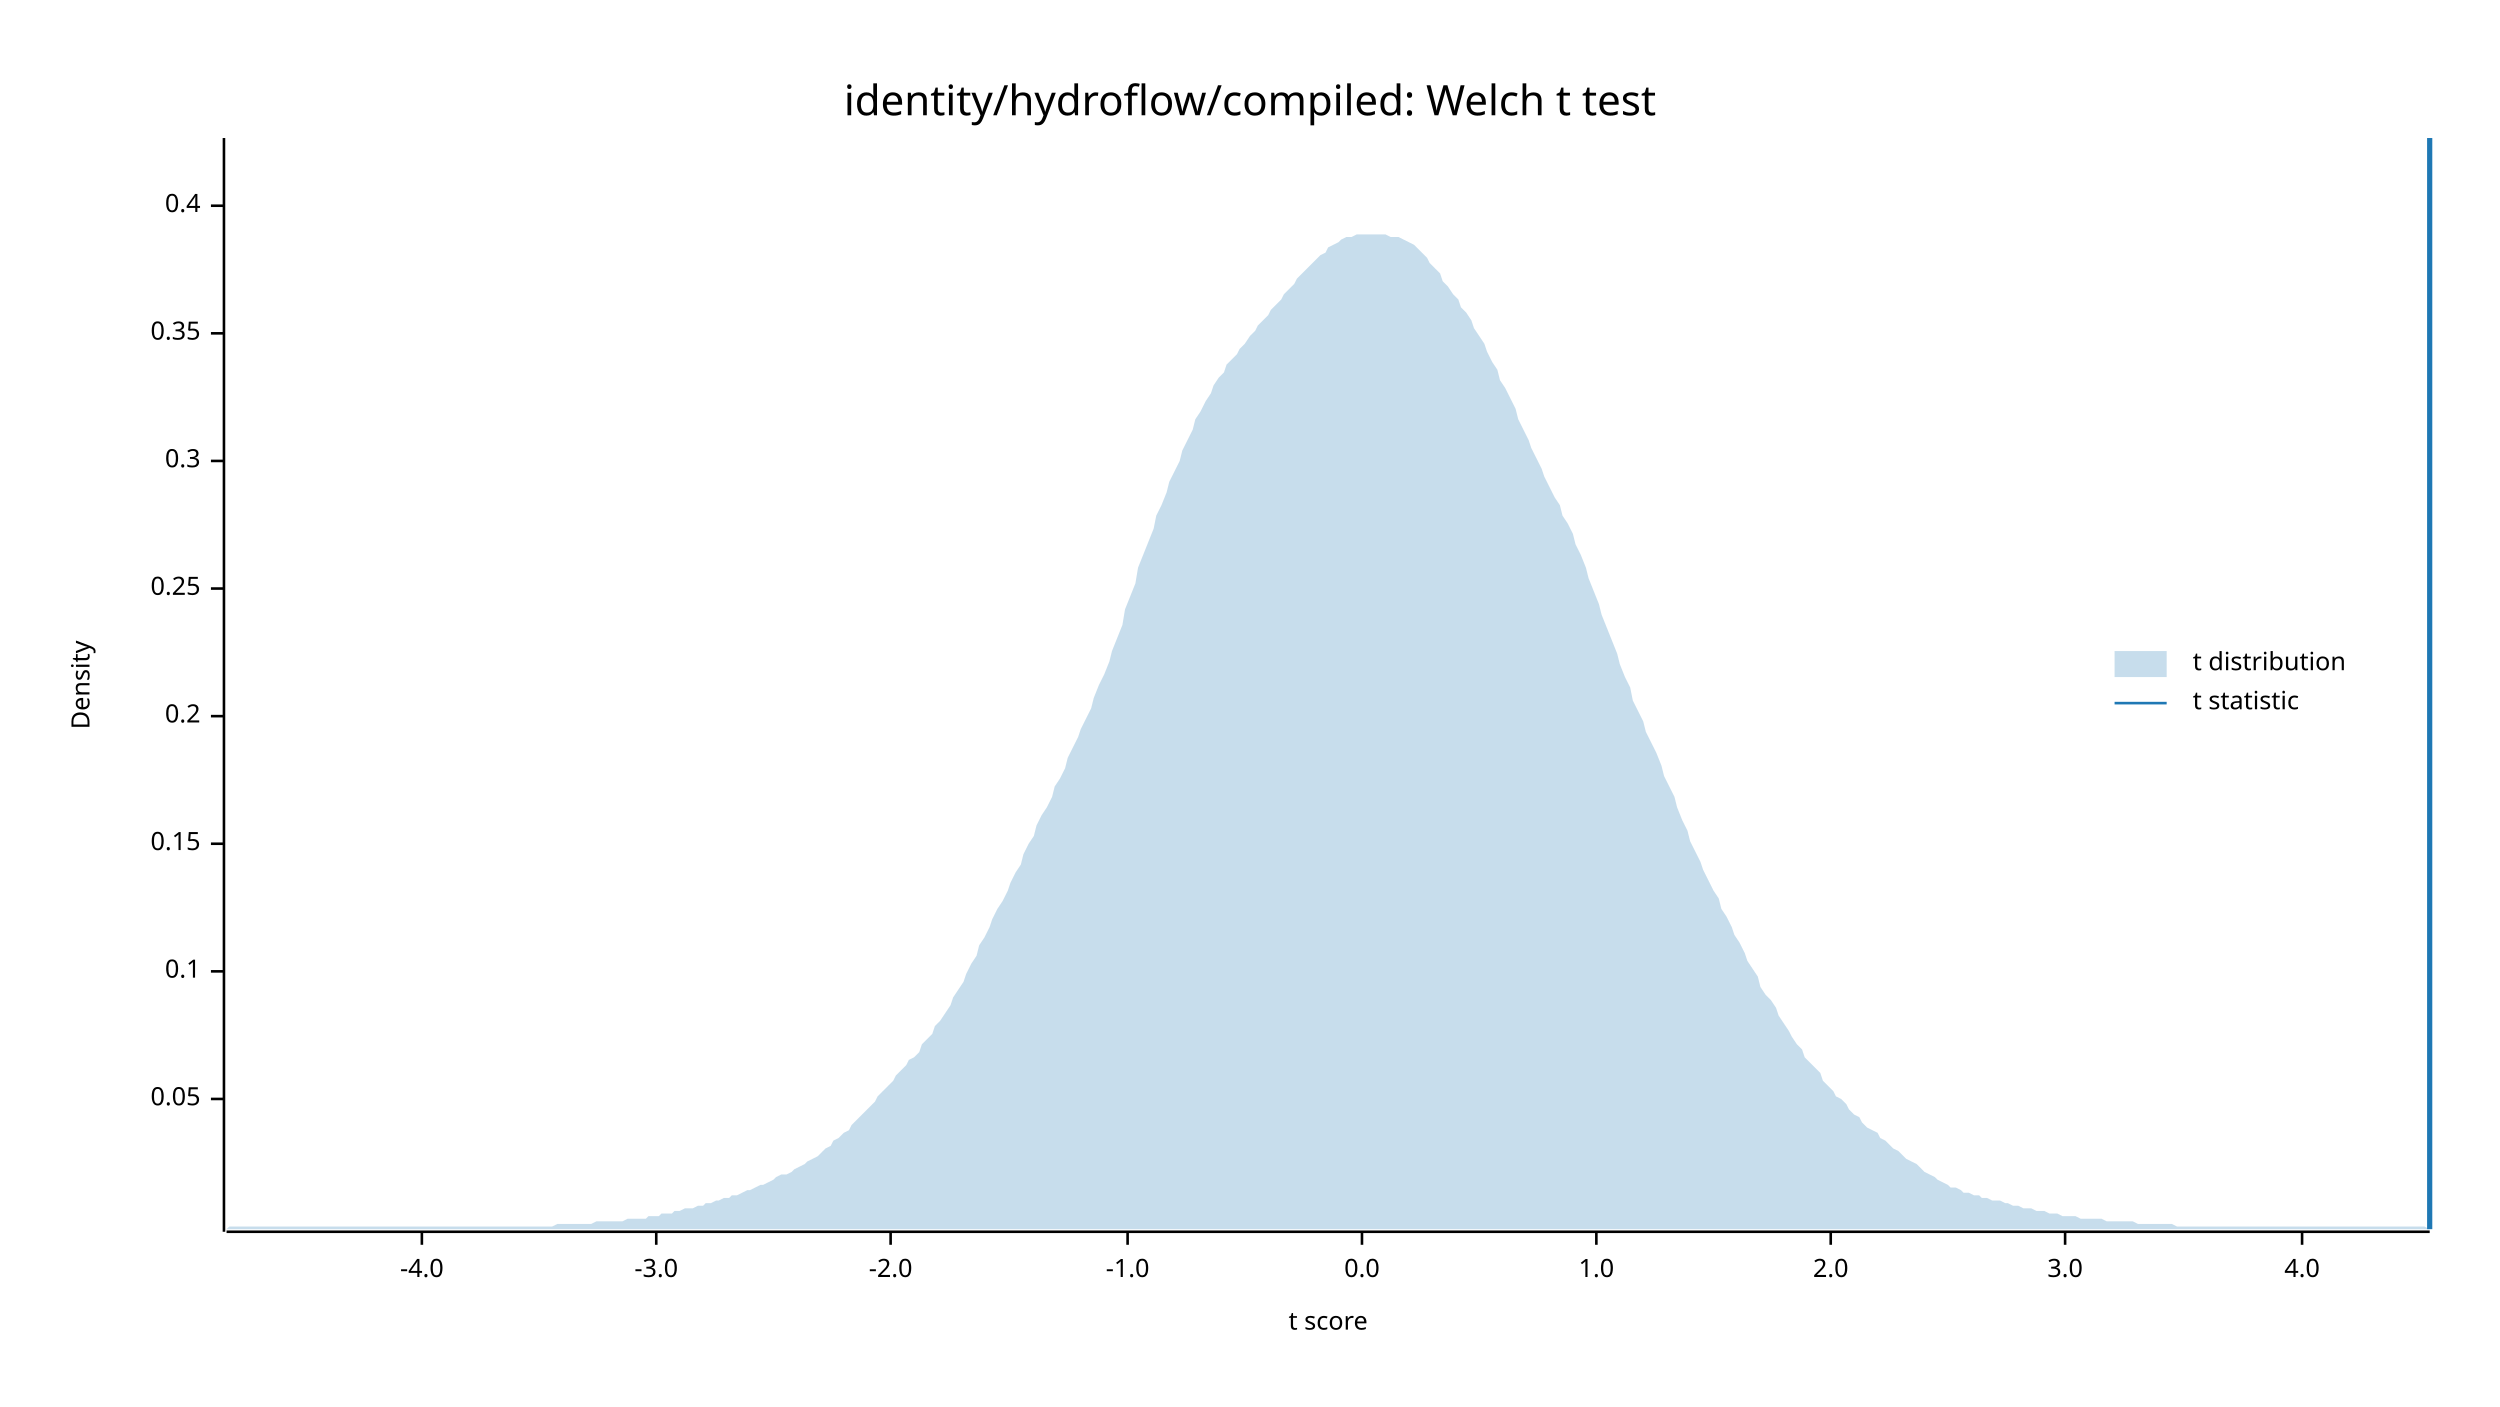
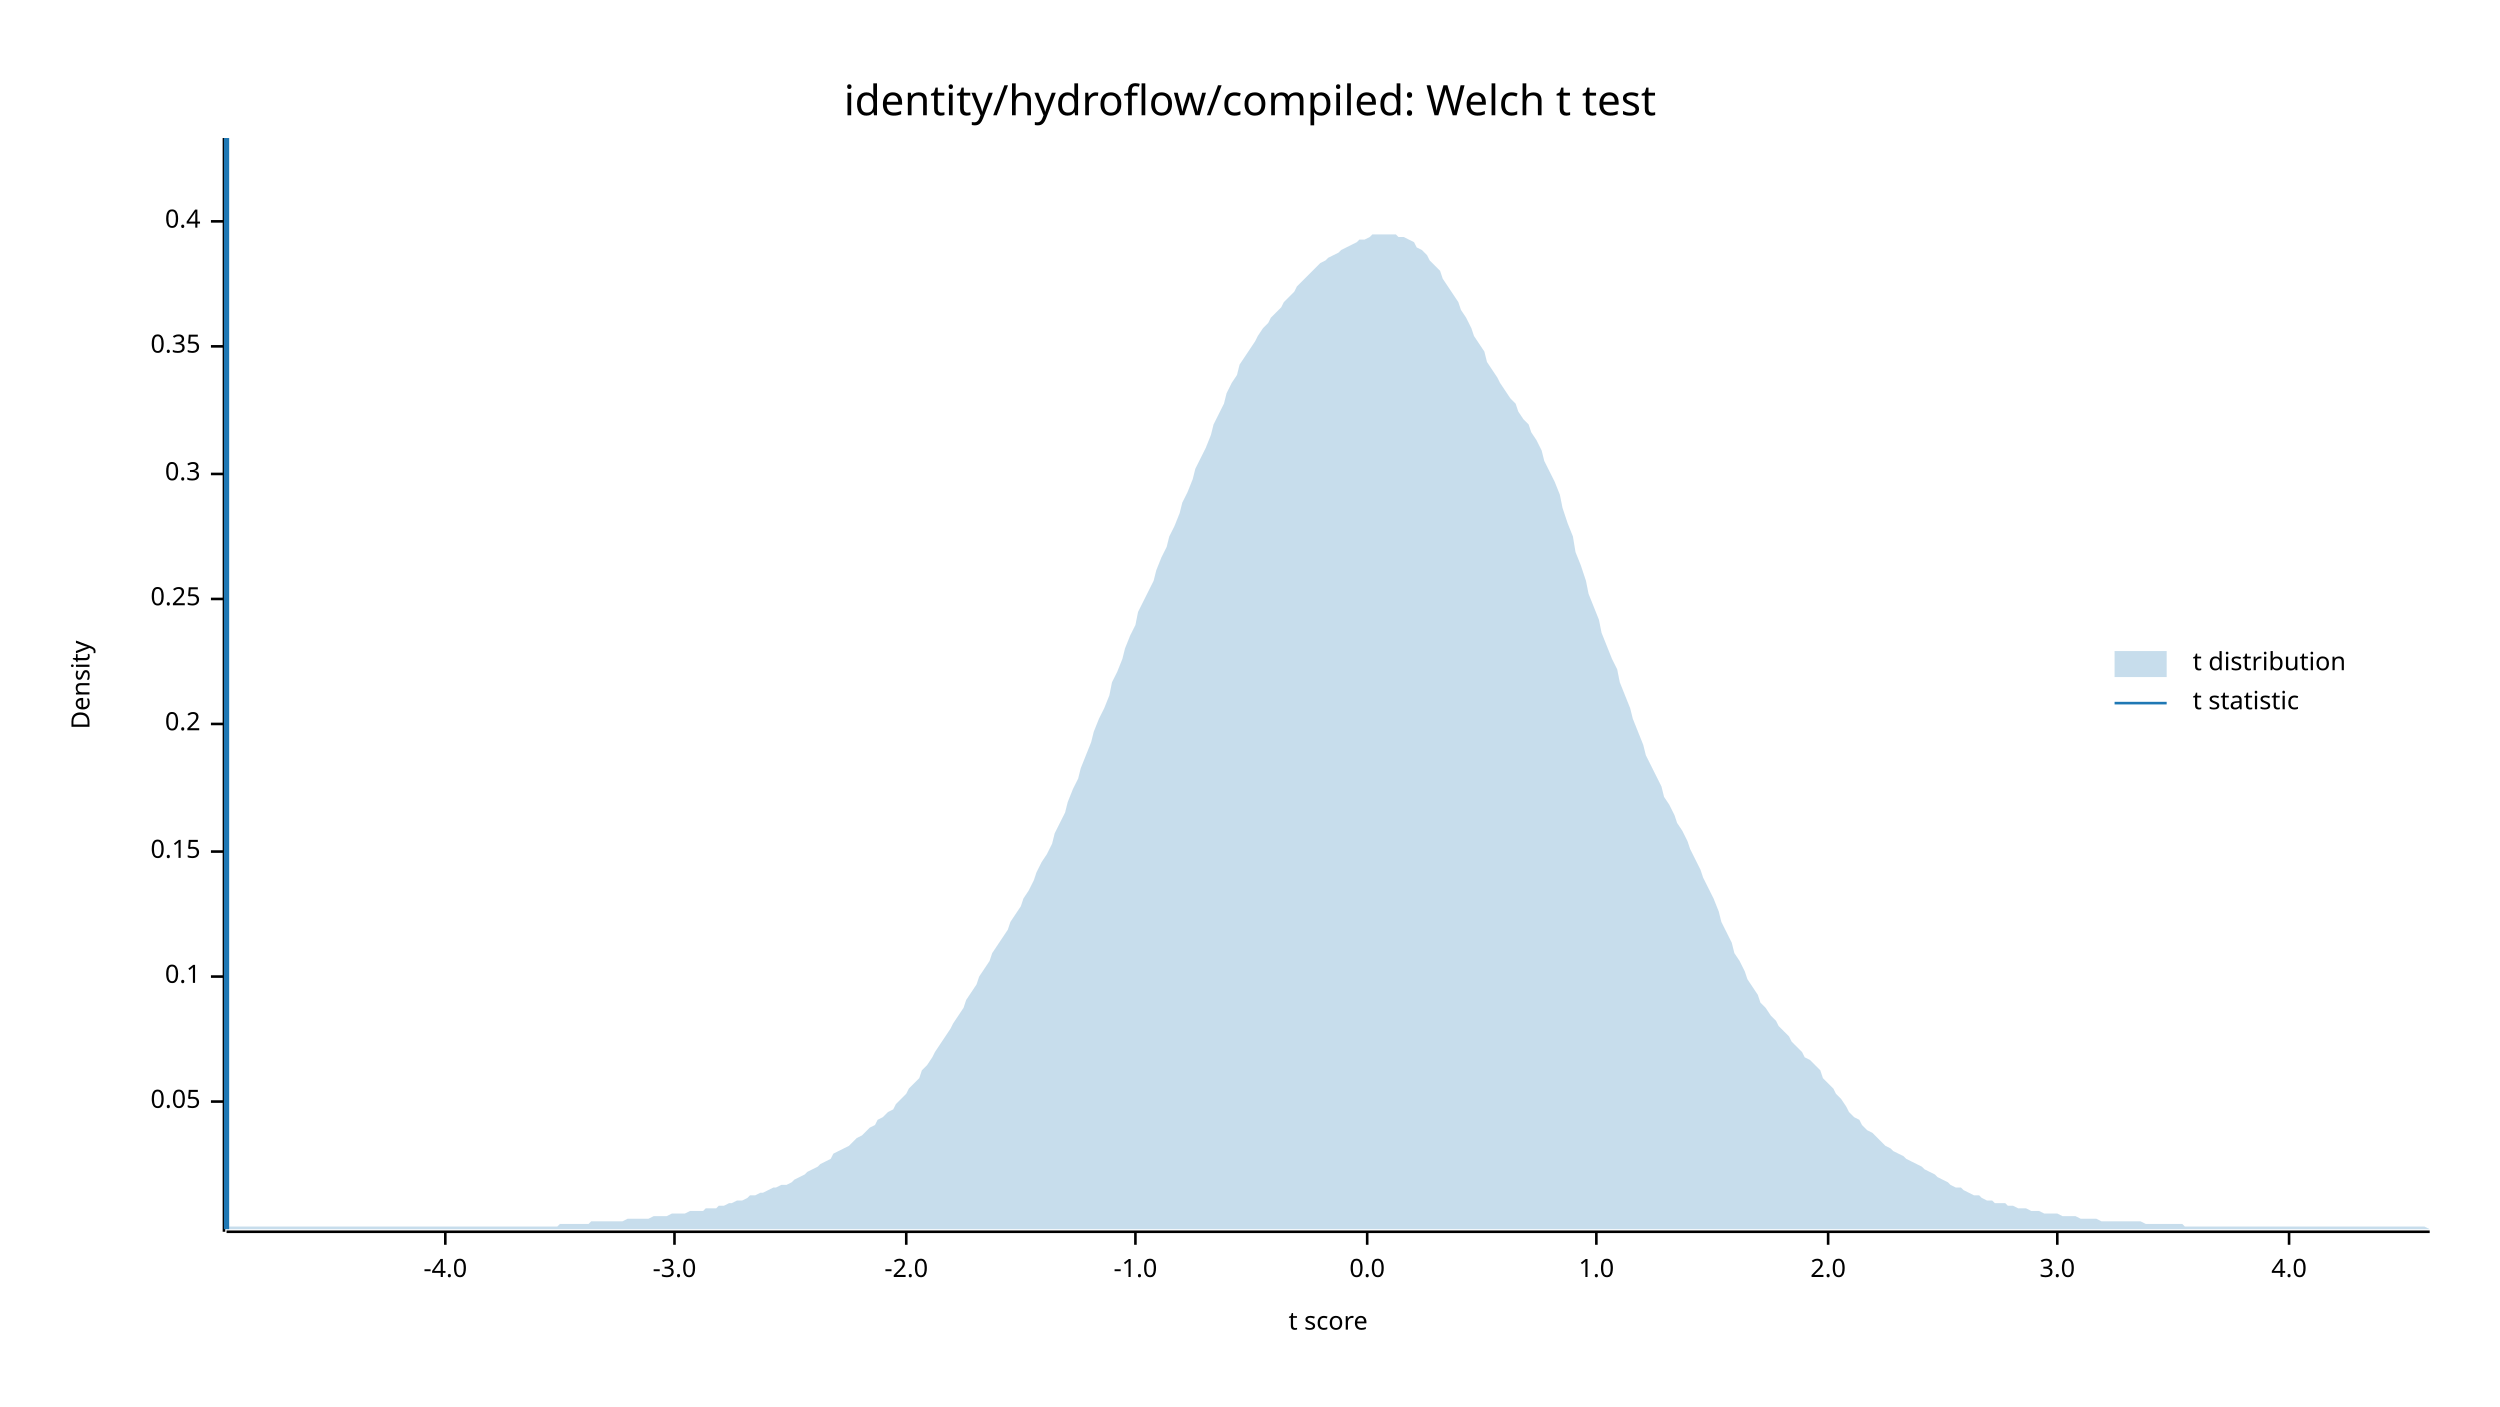
<svg xmlns="http://www.w3.org/2000/svg" width="960" height="540" viewBox="0 0 960 540">
  <text x="480" y="32" dy="0.76em" text-anchor="middle" font-family="sans-serif" font-size="16.129" opacity="1" fill="#000000">
identity/hydroflow/compiled: Welch t test
</text>
  <text x="27" y="263" dy="0.76em" text-anchor="middle" font-family="sans-serif" font-size="9.677" opacity="1" fill="#000000" transform="rotate(270, 27, 263)">
Density
</text>
  <text x="510" y="513" dy="-0.5ex" text-anchor="middle" font-family="sans-serif" font-size="9.677" opacity="1" fill="#000000">
t score
</text>
  <polyline fill="none" opacity="1" stroke="#000000" stroke-width="1" points="86,53 86,473 " />
-   <text x="77" y="422" dy="0.5ex" text-anchor="end" font-family="sans-serif" font-size="9.677" opacity="1" fill="#000000">
+   <text x="77" y="423" dy="0.5ex" text-anchor="end" font-family="sans-serif" font-size="9.677" opacity="1" fill="#000000">
0.05
</text>
-   <polyline fill="none" opacity="1" stroke="#000000" stroke-width="1" points="81,422 86,422 " />
-   <text x="77" y="373" dy="0.5ex" text-anchor="end" font-family="sans-serif" font-size="9.677" opacity="1" fill="#000000">
+   <polyline fill="none" opacity="1" stroke="#000000" stroke-width="1" points="81,423 86,423 " />
+   <text x="77" y="375" dy="0.5ex" text-anchor="end" font-family="sans-serif" font-size="9.677" opacity="1" fill="#000000">
0.1
</text>
-   <polyline fill="none" opacity="1" stroke="#000000" stroke-width="1" points="81,373 86,373 " />
-   <text x="77" y="324" dy="0.5ex" text-anchor="end" font-family="sans-serif" font-size="9.677" opacity="1" fill="#000000">
+   <polyline fill="none" opacity="1" stroke="#000000" stroke-width="1" points="81,375 86,375 " />
+   <text x="77" y="327" dy="0.5ex" text-anchor="end" font-family="sans-serif" font-size="9.677" opacity="1" fill="#000000">
0.15
</text>
-   <polyline fill="none" opacity="1" stroke="#000000" stroke-width="1" points="81,324 86,324 " />
-   <text x="77" y="275" dy="0.5ex" text-anchor="end" font-family="sans-serif" font-size="9.677" opacity="1" fill="#000000">
+   <polyline fill="none" opacity="1" stroke="#000000" stroke-width="1" points="81,327 86,327 " />
+   <text x="77" y="278" dy="0.5ex" text-anchor="end" font-family="sans-serif" font-size="9.677" opacity="1" fill="#000000">
0.2
</text>
-   <polyline fill="none" opacity="1" stroke="#000000" stroke-width="1" points="81,275 86,275 " />
-   <text x="77" y="226" dy="0.5ex" text-anchor="end" font-family="sans-serif" font-size="9.677" opacity="1" fill="#000000">
+   <polyline fill="none" opacity="1" stroke="#000000" stroke-width="1" points="81,278 86,278 " />
+   <text x="77" y="230" dy="0.5ex" text-anchor="end" font-family="sans-serif" font-size="9.677" opacity="1" fill="#000000">
0.25
</text>
-   <polyline fill="none" opacity="1" stroke="#000000" stroke-width="1" points="81,226 86,226 " />
-   <text x="77" y="177" dy="0.5ex" text-anchor="end" font-family="sans-serif" font-size="9.677" opacity="1" fill="#000000">
+   <polyline fill="none" opacity="1" stroke="#000000" stroke-width="1" points="81,230 86,230 " />
+   <text x="77" y="182" dy="0.5ex" text-anchor="end" font-family="sans-serif" font-size="9.677" opacity="1" fill="#000000">
0.3
</text>
-   <polyline fill="none" opacity="1" stroke="#000000" stroke-width="1" points="81,177 86,177 " />
-   <text x="77" y="128" dy="0.5ex" text-anchor="end" font-family="sans-serif" font-size="9.677" opacity="1" fill="#000000">
+   <polyline fill="none" opacity="1" stroke="#000000" stroke-width="1" points="81,182 86,182 " />
+   <text x="77" y="133" dy="0.5ex" text-anchor="end" font-family="sans-serif" font-size="9.677" opacity="1" fill="#000000">
0.35
</text>
-   <polyline fill="none" opacity="1" stroke="#000000" stroke-width="1" points="81,128 86,128 " />
-   <text x="77" y="79" dy="0.5ex" text-anchor="end" font-family="sans-serif" font-size="9.677" opacity="1" fill="#000000">
+   <polyline fill="none" opacity="1" stroke="#000000" stroke-width="1" points="81,133 86,133 " />
+   <text x="77" y="85" dy="0.5ex" text-anchor="end" font-family="sans-serif" font-size="9.677" opacity="1" fill="#000000">
0.4
</text>
-   <polyline fill="none" opacity="1" stroke="#000000" stroke-width="1" points="81,79 86,79 " />
+   <polyline fill="none" opacity="1" stroke="#000000" stroke-width="1" points="81,85 86,85 " />
  <polyline fill="none" opacity="1" stroke="#000000" stroke-width="1" points="87,473 933,473 " />
-   <text x="162" y="483" dy="0.76em" text-anchor="middle" font-family="sans-serif" font-size="9.677" opacity="1" fill="#000000">
+   <text x="171" y="483" dy="0.76em" text-anchor="middle" font-family="sans-serif" font-size="9.677" opacity="1" fill="#000000">
-4.0
</text>
-   <polyline fill="none" opacity="1" stroke="#000000" stroke-width="1" points="162,473 162,478 " />
-   <text x="252" y="483" dy="0.76em" text-anchor="middle" font-family="sans-serif" font-size="9.677" opacity="1" fill="#000000">
+   <polyline fill="none" opacity="1" stroke="#000000" stroke-width="1" points="171,473 171,478 " />
+   <text x="259" y="483" dy="0.76em" text-anchor="middle" font-family="sans-serif" font-size="9.677" opacity="1" fill="#000000">
-3.0
</text>
-   <polyline fill="none" opacity="1" stroke="#000000" stroke-width="1" points="252,473 252,478 " />
-   <text x="342" y="483" dy="0.76em" text-anchor="middle" font-family="sans-serif" font-size="9.677" opacity="1" fill="#000000">
+   <polyline fill="none" opacity="1" stroke="#000000" stroke-width="1" points="259,473 259,478 " />
+   <text x="348" y="483" dy="0.76em" text-anchor="middle" font-family="sans-serif" font-size="9.677" opacity="1" fill="#000000">
-2.0
</text>
-   <polyline fill="none" opacity="1" stroke="#000000" stroke-width="1" points="342,473 342,478 " />
-   <text x="433" y="483" dy="0.76em" text-anchor="middle" font-family="sans-serif" font-size="9.677" opacity="1" fill="#000000">
+   <polyline fill="none" opacity="1" stroke="#000000" stroke-width="1" points="348,473 348,478 " />
+   <text x="436" y="483" dy="0.76em" text-anchor="middle" font-family="sans-serif" font-size="9.677" opacity="1" fill="#000000">
-1.0
</text>
-   <polyline fill="none" opacity="1" stroke="#000000" stroke-width="1" points="433,473 433,478 " />
-   <text x="523" y="483" dy="0.76em" text-anchor="middle" font-family="sans-serif" font-size="9.677" opacity="1" fill="#000000">
+   <polyline fill="none" opacity="1" stroke="#000000" stroke-width="1" points="436,473 436,478 " />
+   <text x="525" y="483" dy="0.76em" text-anchor="middle" font-family="sans-serif" font-size="9.677" opacity="1" fill="#000000">
0.0
</text>
-   <polyline fill="none" opacity="1" stroke="#000000" stroke-width="1" points="523,473 523,478 " />
+   <polyline fill="none" opacity="1" stroke="#000000" stroke-width="1" points="525,473 525,478 " />
  <text x="613" y="483" dy="0.76em" text-anchor="middle" font-family="sans-serif" font-size="9.677" opacity="1" fill="#000000">
1.0
</text>
  <polyline fill="none" opacity="1" stroke="#000000" stroke-width="1" points="613,473 613,478 " />
-   <text x="703" y="483" dy="0.76em" text-anchor="middle" font-family="sans-serif" font-size="9.677" opacity="1" fill="#000000">
+   <text x="702" y="483" dy="0.76em" text-anchor="middle" font-family="sans-serif" font-size="9.677" opacity="1" fill="#000000">
2.0
</text>
-   <polyline fill="none" opacity="1" stroke="#000000" stroke-width="1" points="703,473 703,478 " />
-   <text x="793" y="483" dy="0.76em" text-anchor="middle" font-family="sans-serif" font-size="9.677" opacity="1" fill="#000000">
+   <polyline fill="none" opacity="1" stroke="#000000" stroke-width="1" points="702,473 702,478 " />
+   <text x="790" y="483" dy="0.76em" text-anchor="middle" font-family="sans-serif" font-size="9.677" opacity="1" fill="#000000">
3.0
</text>
-   <polyline fill="none" opacity="1" stroke="#000000" stroke-width="1" points="793,473 793,478 " />
-   <text x="884" y="483" dy="0.76em" text-anchor="middle" font-family="sans-serif" font-size="9.677" opacity="1" fill="#000000">
+   <polyline fill="none" opacity="1" stroke="#000000" stroke-width="1" points="790,473 790,478 " />
+   <text x="879" y="483" dy="0.76em" text-anchor="middle" font-family="sans-serif" font-size="9.677" opacity="1" fill="#000000">
4.0
</text>
-   <polyline fill="none" opacity="1" stroke="#000000" stroke-width="1" points="884,473 884,478 " />
-   <polygon opacity="0.25" fill="#1F78B4" points="87,472 88,471 90,471 92,471 93,471 95,471 97,471 98,471 100,471 102,471 103,471 105,471 107,471 109,471 110,471 112,471 114,471 115,471 117,471 119,471 120,471 122,471 124,471 125,471 127,471 129,471 131,471 132,471 134,471 136,471 137,471 139,471 141,471 142,471 144,471 146,471 148,471 149,471 151,471 153,471 154,471 156,471 158,471 159,471 161,471 163,471 164,471 166,471 168,471 170,471 171,471 173,471 175,471 176,471 178,471 180,471 181,471 183,471 185,471 187,471 188,471 190,471 192,471 193,471 195,471 197,471 198,471 200,471 202,471 203,471 205,471 207,471 209,471 210,471 212,471 214,470 215,470 217,470 219,470 220,470 222,470 224,470 226,470 227,470 229,469 231,469 232,469 234,469 236,469 237,469 239,469 241,468 242,468 244,468 246,468 248,468 249,467 251,467 253,467 254,466 256,466 258,466 259,465 261,465 263,464 265,464 266,464 268,463 270,463 271,462 273,462 275,461 276,461 278,460 280,460 281,459 283,459 285,458 287,457 288,457 290,456 292,455 293,455 295,454 297,453 298,452 300,451 302,451 304,450 305,449 307,448 309,447 310,446 312,445 314,444 315,443 317,441 319,440 320,438 322,437 324,435 326,434 327,432 329,430 331,428 332,427 334,425 336,423 337,421 339,419 341,417 343,415 344,413 346,411 348,409 349,407 351,406 353,404 354,401 356,399 358,397 359,394 361,392 363,389 365,386 366,383 368,380 370,377 371,374 373,370 375,367 376,363 378,360 380,356 381,353 383,349 385,346 387,342 388,339 390,335 392,332 393,328 395,324 397,321 398,317 400,313 402,310 404,306 405,302 407,299 409,295 410,291 412,287 414,283 415,280 417,276 419,272 420,268 422,263 424,259 426,254 427,250 429,245 431,240 432,234 434,229 436,224 437,218 439,213 441,208 443,203 444,198 446,194 448,189 449,185 451,181 453,177 454,173 456,169 458,165 459,161 461,158 463,154 465,151 466,148 468,145 470,143 471,140 473,138 475,136 476,134 478,132 480,129 482,127 483,125 485,123 487,121 488,119 490,117 492,115 493,113 495,111 497,109 498,107 500,105 502,103 504,101 505,100 507,98 509,97 510,95 512,94 514,93 515,92 517,91 519,91 521,90 522,90 524,90 526,90 527,90 529,90 531,90 532,90 534,91 536,91 537,91 539,92 541,93 543,94 544,95 546,97 548,99 549,101 551,103 553,105 554,108 556,110 558,113 560,115 561,118 563,120 565,123 566,126 568,129 570,132 571,135 573,139 575,142 576,146 578,149 580,153 582,157 583,161 585,165 587,169 588,172 590,176 592,180 593,183 595,187 597,191 599,194 600,198 602,201 604,205 605,209 607,213 609,218 610,222 612,227 614,232 615,236 617,241 619,246 621,251 622,255 624,260 626,264 627,269 629,273 631,277 632,281 634,285 636,289 638,294 639,298 641,302 643,306 644,310 646,315 648,319 649,323 651,327 653,331 654,334 656,338 658,342 660,345 661,349 663,352 665,356 666,359 668,362 670,366 671,369 673,372 675,375 676,379 678,382 680,384 682,387 683,390 685,393 687,396 688,398 690,401 692,403 693,406 695,408 697,410 699,412 700,415 702,417 704,419 705,421 707,422 709,424 710,426 712,428 714,429 715,431 717,433 719,434 721,435 722,437 724,438 726,440 727,441 729,442 731,444 732,445 734,446 736,447 738,449 739,450 741,451 743,452 744,453 746,454 748,455 749,456 751,456 753,457 754,458 756,458 758,459 760,459 761,460 763,460 765,461 766,461 768,461 770,462 771,462 773,463 775,463 777,464 778,464 780,464 782,465 783,465 785,465 787,466 788,466 790,466 792,467 793,467 795,467 797,467 799,468 800,468 802,468 804,468 805,468 807,468 809,469 810,469 812,469 814,469 816,469 817,469 819,469 821,470 822,470 824,470 826,470 827,470 829,470 831,470 832,470 834,470 836,471 838,471 839,471 841,471 843,471 844,471 846,471 848,471 849,471 851,471 853,471 855,471 856,471 858,471 860,471 861,471 863,471 865,471 866,471 868,471 870,471 871,471 873,471 875,471 877,471 878,471 880,471 882,471 883,471 885,471 887,471 888,471 890,471 892,471 894,471 895,471 897,471 899,471 900,471 902,471 904,471 905,471 907,471 909,471 910,471 912,471 914,471 916,471 917,471 919,471 921,471 922,471 924,471 926,471 927,471 929,471 931,471 933,472 933,472 87,472 " />
-   <polyline fill="none" opacity="1" stroke="#1F78B4" stroke-width="2" points="933,472 933,53 " />
+   <polyline fill="none" opacity="1" stroke="#000000" stroke-width="1" points="879,473 879,478 " />
+   <polygon opacity="0.25" fill="#1F78B4" points="87,472 88,471 90,471 92,471 93,471 95,471 97,471 98,471 100,471 102,471 103,471 105,471 107,471 109,471 110,471 112,471 114,471 115,471 117,471 119,471 120,471 122,471 124,471 125,471 127,471 129,471 131,471 132,471 134,471 136,471 137,471 139,471 141,471 142,471 144,471 146,471 148,471 149,471 151,471 153,471 154,471 156,471 158,471 159,471 161,471 163,471 164,471 166,471 168,471 170,471 171,471 173,471 175,471 176,471 178,471 180,471 181,471 183,471 185,471 187,471 188,471 190,471 192,471 193,471 195,471 197,471 198,471 200,471 202,471 203,471 205,471 207,471 209,471 210,471 212,471 214,471 215,470 217,470 219,470 220,470 222,470 224,470 226,470 227,469 229,469 231,469 232,469 234,469 236,469 237,469 239,469 241,468 242,468 244,468 246,468 248,468 249,468 251,467 253,467 254,467 256,467 258,466 259,466 261,466 263,466 265,465 266,465 268,465 270,465 271,464 273,464 275,464 276,463 278,463 280,462 281,462 283,461 285,461 287,460 288,459 290,459 292,458 293,458 295,457 297,456 298,456 300,455 302,455 304,454 305,453 307,452 309,451 310,450 312,449 314,448 315,447 317,446 319,445 320,443 322,442 324,441 326,440 327,439 329,437 331,436 332,435 334,433 336,432 337,430 339,429 341,427 343,426 344,424 346,422 348,420 349,418 351,416 353,414 354,411 356,409 358,406 359,404 361,401 363,398 365,395 366,393 368,390 370,387 371,384 373,381 375,378 376,375 378,372 380,369 381,366 383,363 385,360 387,357 388,354 390,351 392,348 393,345 395,342 397,338 398,335 400,331 402,328 404,324 405,320 407,316 409,312 410,308 412,303 414,299 415,295 417,290 419,285 420,281 422,276 424,272 426,267 427,262 429,258 431,253 432,249 434,244 436,240 437,235 439,231 441,227 443,223 444,219 446,214 448,210 449,206 451,202 453,197 454,193 456,189 458,184 459,180 461,176 463,172 465,167 466,163 468,159 470,155 471,151 473,147 475,144 476,140 478,137 480,134 482,131 483,129 485,126 487,124 488,122 490,120 492,118 493,116 495,114 497,112 498,110 500,108 502,106 504,104 505,103 507,101 509,100 510,99 512,98 514,97 515,96 517,95 519,94 521,93 522,92 524,92 526,91 527,90 529,90 531,90 532,90 534,90 536,90 537,91 539,91 541,92 543,93 544,95 546,96 548,98 549,100 551,102 553,104 554,107 556,110 558,113 560,116 561,119 563,122 565,126 566,129 568,132 570,135 571,139 573,142 575,145 576,147 578,150 580,153 582,155 583,158 585,161 587,163 588,166 590,169 592,173 593,177 595,181 597,185 599,190 600,195 602,201 604,206 605,212 607,217 609,223 610,228 612,233 614,238 615,243 617,248 619,253 621,257 622,262 624,267 626,272 627,276 629,281 631,286 632,290 634,294 636,298 638,302 639,306 641,309 643,313 644,316 646,319 648,323 649,326 651,330 653,334 654,337 656,341 658,345 660,350 661,354 663,358 665,362 666,366 668,369 670,373 671,376 673,379 675,382 676,385 678,387 680,390 682,392 683,394 685,396 687,398 688,400 690,402 692,404 693,406 695,407 697,409 699,411 700,414 702,416 704,418 705,420 707,422 709,425 710,427 712,429 714,430 715,432 717,434 719,435 721,437 722,438 724,440 726,441 727,442 729,443 731,444 732,445 734,446 736,447 738,448 739,449 741,450 743,451 744,452 746,453 748,454 749,455 751,456 753,456 754,457 756,458 758,459 760,459 761,460 763,461 765,461 766,462 768,462 770,462 771,463 773,463 775,464 777,464 778,464 780,465 782,465 783,465 785,466 787,466 788,466 790,466 792,467 793,467 795,467 797,467 799,468 800,468 802,468 804,468 805,468 807,469 809,469 810,469 812,469 814,469 816,469 817,469 819,469 821,469 822,469 824,470 826,470 827,470 829,470 831,470 832,470 834,470 836,470 838,470 839,471 841,471 843,471 844,471 846,471 848,471 849,471 851,471 853,471 855,471 856,471 858,471 860,471 861,471 863,471 865,471 866,471 868,471 870,471 871,471 873,471 875,471 877,471 878,471 880,471 882,471 883,471 885,471 887,471 888,471 890,471 892,471 894,471 895,471 897,471 899,471 900,471 902,471 904,471 905,471 907,471 909,471 910,471 912,471 914,471 916,471 917,471 919,471 921,471 922,471 924,471 926,471 927,471 929,471 931,471 933,472 933,472 87,472 " />
+   <polyline fill="none" opacity="1" stroke="#1F78B4" stroke-width="2" points="87,472 87,53 " />
  <text x="842" y="250" dy="0.76em" text-anchor="start" font-family="sans-serif" font-size="9.677" opacity="1" fill="#000000">
t distribution
</text>
  <text x="842" y="265" dy="0.76em" text-anchor="start" font-family="sans-serif" font-size="9.677" opacity="1" fill="#000000">
t statistic
</text>
  <rect x="812" y="250" width="20" height="10" opacity="0.25" fill="#1F78B4" stroke="none" />
  <polyline fill="none" opacity="1" stroke="#1F78B4" stroke-width="1" points="812,270 832,270 " />
</svg>
